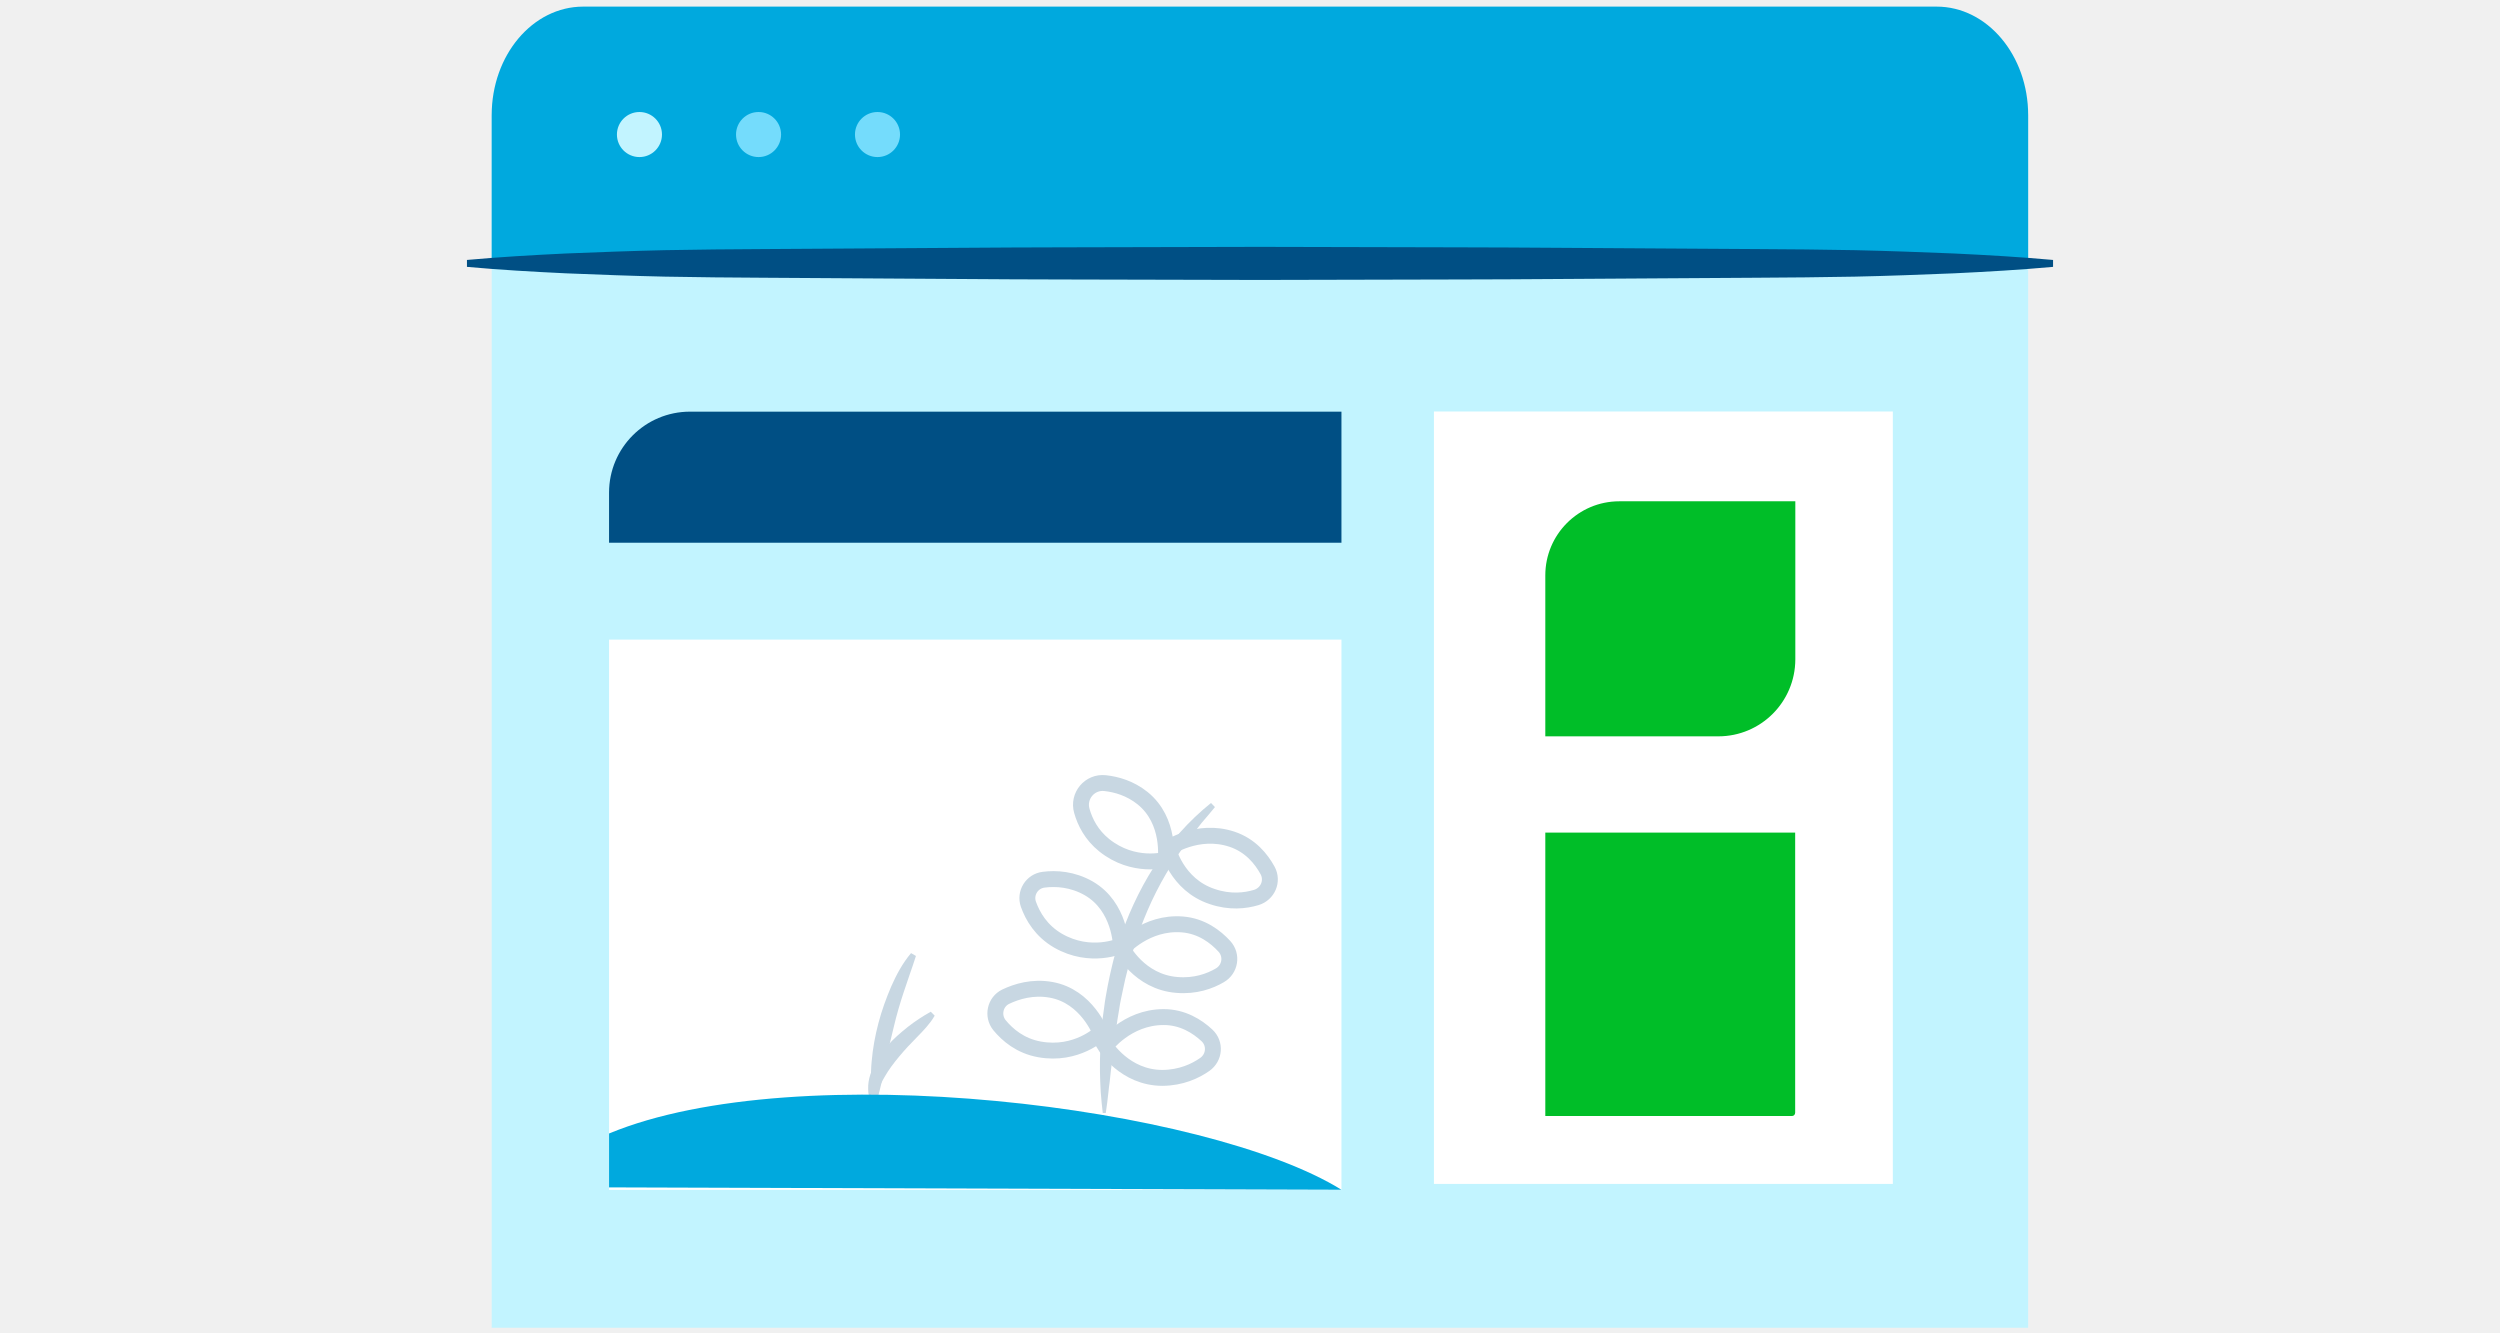
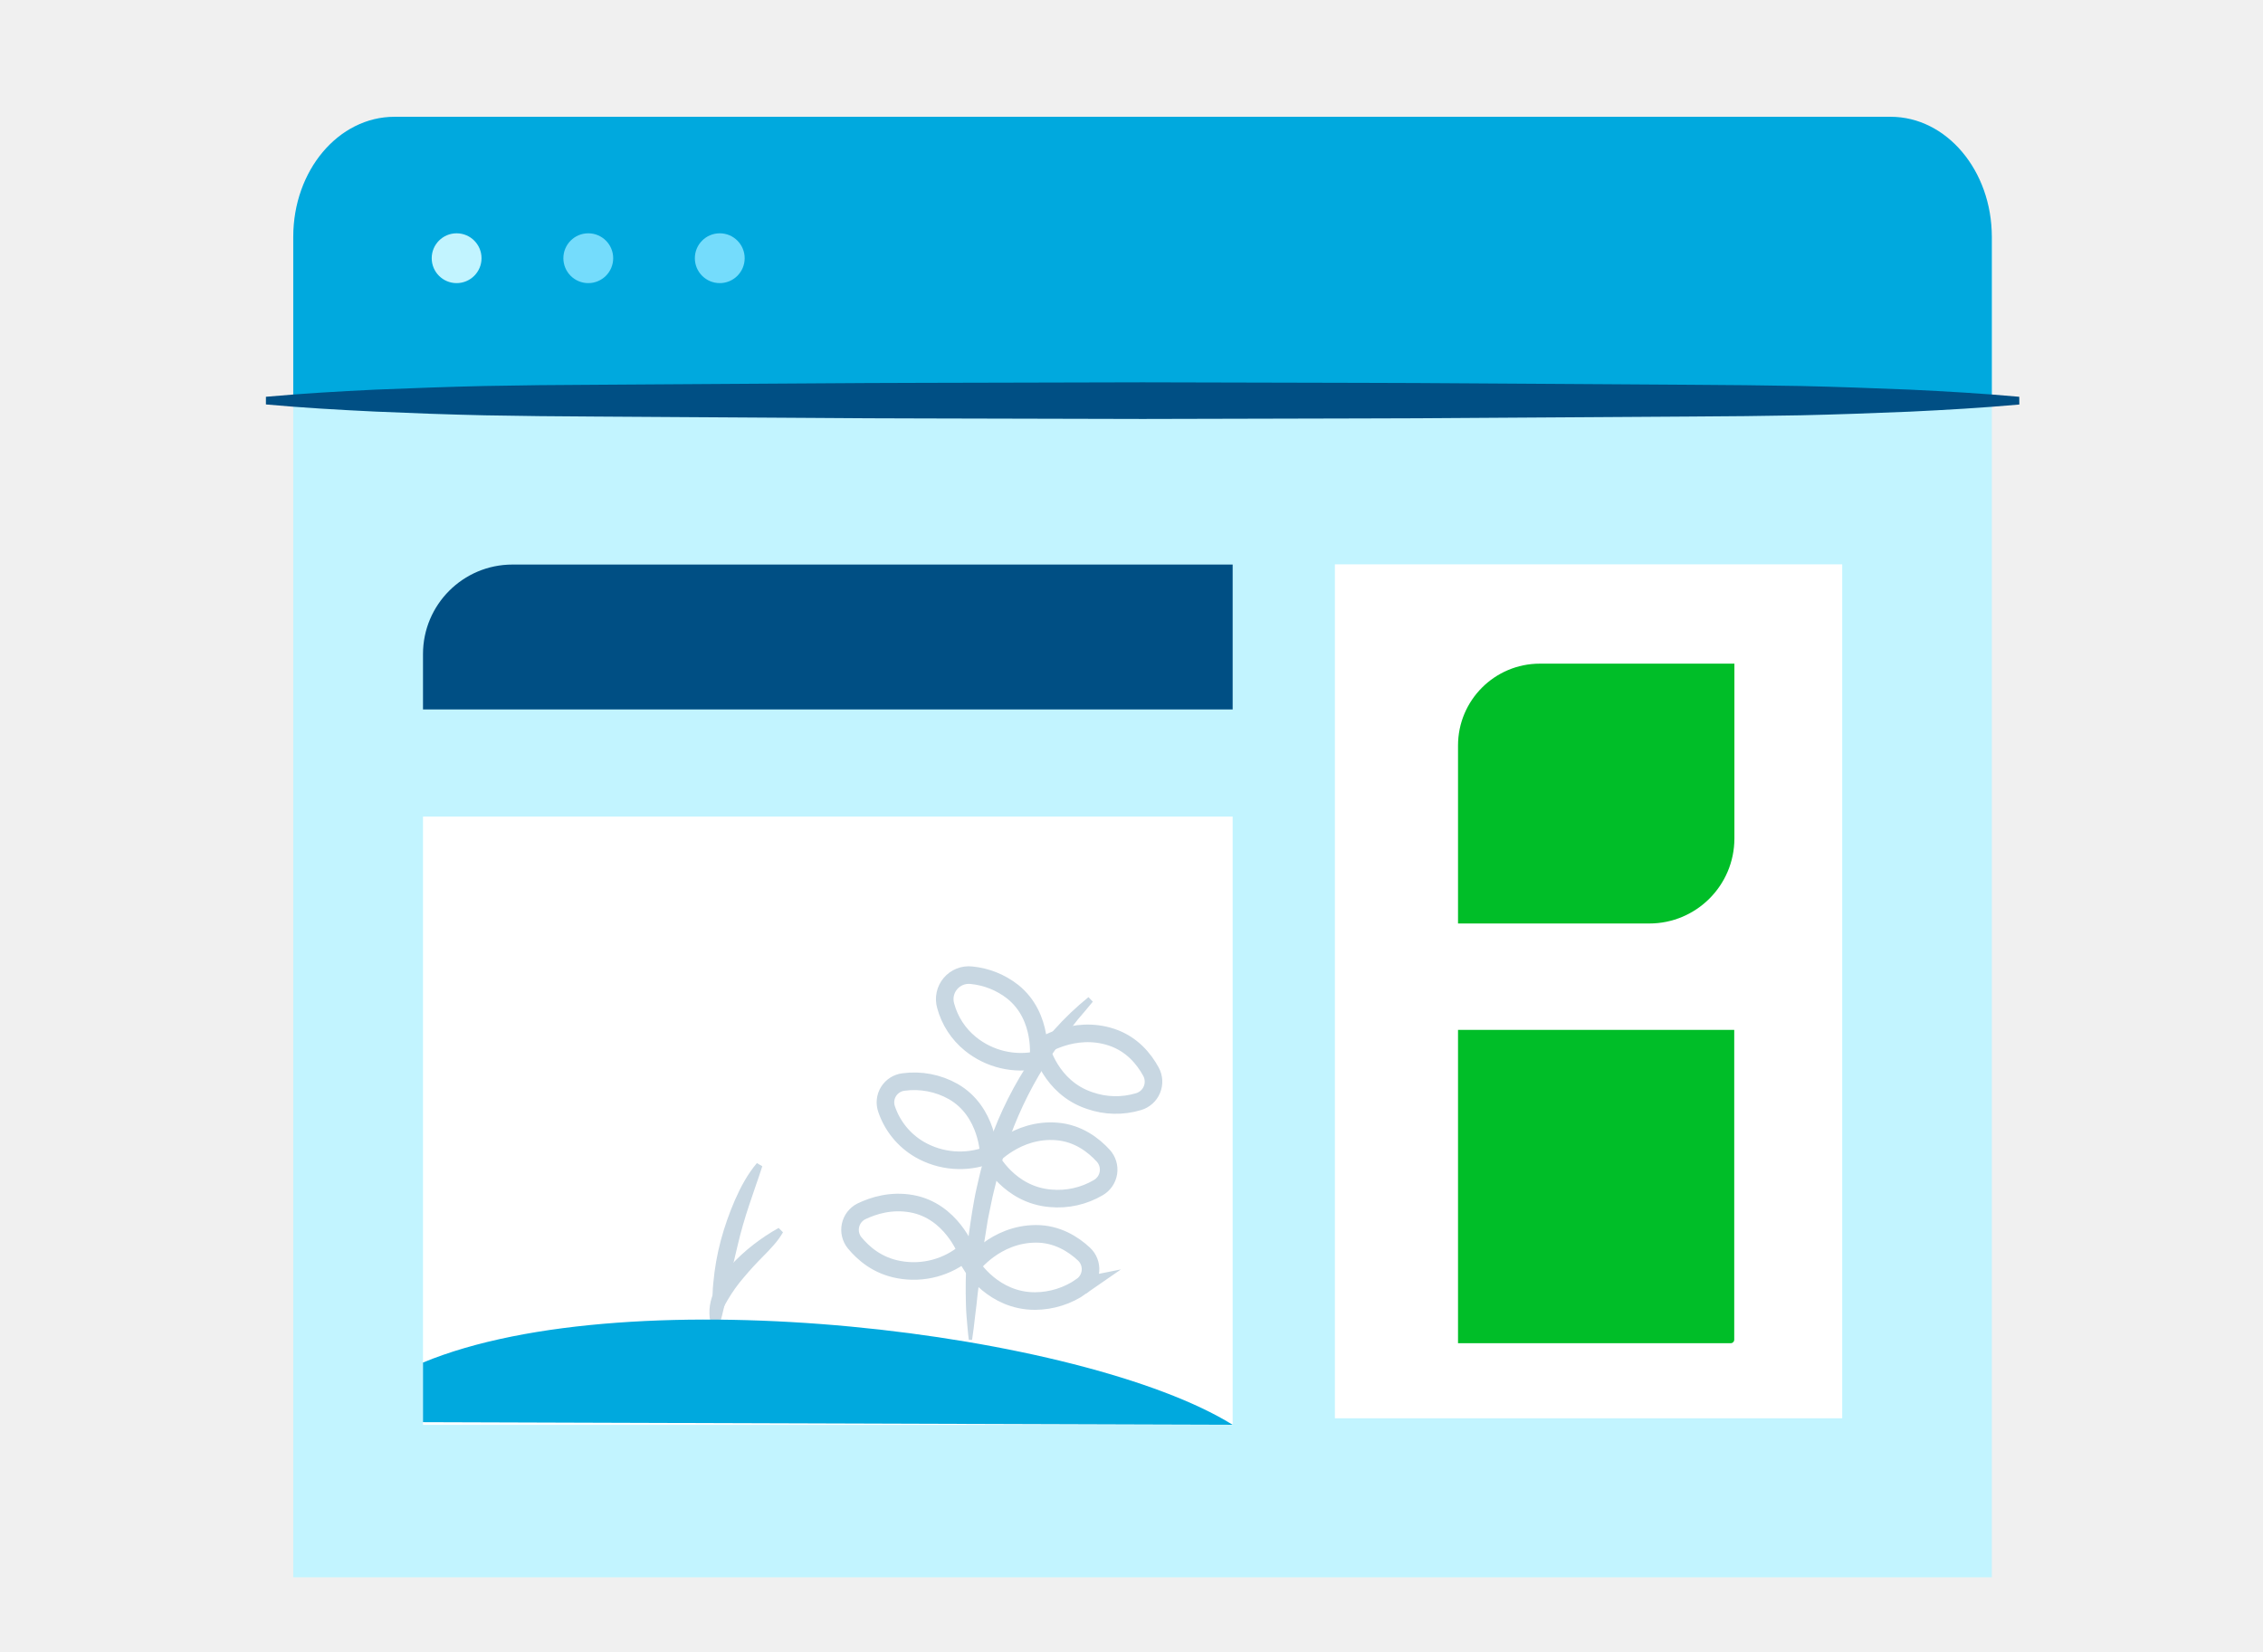
- <svg xmlns="http://www.w3.org/2000/svg" id="advertisingRemoved" viewBox="0 0 1586.9 845.7">
-   <style>.st0{fill:#c2f4ff}.st1{fill:#00a9de}.st2{fill:#004f84}.st3{fill:#fff}.st4{fill:#00be28}.st5,.st6{fill:#fff;stroke:#c8d7e2;stroke-width:8.892;stroke-miterlimit:10}.st6{fill:none;stroke-width:10.095}.st7{fill:#c8d7e2}.st8{fill:#74dcfc}</style>
-   <path class="st0" d="M312.1 842.8V75.2c0-32.1 26-58.1 58.1-58.1h859.1c32.1 0 58.1 26 58.1 58.1v767.6H312.1z" />
-   <path class="st1" d="M312.1 169.3V73.1c0-38.1 26-68.9 58.1-68.9h859.1c32.1 0 58.1 30.9 58.1 68.9v96.2H312.1z" />
-   <path class="st2" d="M1303.2 169.4c-21 1.9-42 3.1-62.9 4.1l-31.5 1.2-15.7.5-15.7.4c-21 .4-42 .6-62.9.7l-62.9.4-62.9.4-31.5.2-31.5.1-125.9.3-125.9-.3-31.5-.1-31.5-.2-62.9-.4-62.9-.4c-21-.1-42-.3-62.9-.7l-15.7-.4-15.7-.5-31.5-1.2c-21-1-42-2.2-62.9-4.1V165c21-1.9 42-3.1 62.9-4.1l31.5-1.2 15.7-.5 15.7-.4c21-.4 42-.6 62.9-.7l62.9-.4 62.9-.4 31.5-.2 31.5-.1 125.9-.3 125.9.3 31.5.1 31.5.2 62.9.4 62.9.4c21 .1 42 .3 62.9.7l15.7.4 15.7.5 31.5 1.2c21 1 42 2.2 62.9 4.1v4.4z" />
-   <path class="st3" d="M1201.5 751.5H910.2V261.2h291.3" />
-   <path class="st4" d="M1090.7 467.4H980.9V365.2c0-25.9 21-47 47-47h111.7v100.4c-.1 27-21.9 48.8-48.9 48.8zM1137.5 708.4H980.9V528.5h158.6v177.8c0 1.2-.9 2.1-2 2.1z" />
-   <path class="st3" d="M808.7 755.3H386.6V406h464.9v349.3" />
-   <path class="st2" d="M808.7 344.5H386.6v-31.8c0-28.4 23-51.4 51.4-51.4h413.5v83.2" />
-   <path class="st5" d="M698.6 655.7s-8.6-23.3-31.4-27.4c-11.7-2.1-21.8 1-28.9 4.4-6.7 3.3-8.6 12.1-3.9 18 5.1 6.2 13.2 13.2 25.4 15.4 23.6 4.3 38.8-10.4 38.8-10.4zM764.7 675.7c6.3-4.4 7-13.3 1.4-18.5-6-5.6-15.4-11.7-27.7-11.6-23.2.1-36.8 18.4-36.8 18.4s12.4 20.2 36.3 20.2c11.8-.1 20.8-4.3 26.8-8.5zM774.3 619.1c6.6-3.8 8.1-12.7 2.9-18.4-5.6-6.1-14.4-12.9-26.6-13.9-23.1-1.9-38.2 15.3-38.2 15.3s10.7 21.2 34.6 23.1c11.7 1 21-2.4 27.3-6.1zM797.4 569.7c7.3-2.2 10.9-10.4 7.2-17.2-4-7.3-10.9-15.9-22.6-19.8-22-7.3-40.7 5.8-40.7 5.8s5.4 23.1 28.2 30.6c11.1 3.8 20.9 2.7 27.9.6zM711.5 600.3s-.3-24.8-20.4-36.4c-10.3-5.9-20.8-6.5-28.6-5.5-7.5.9-12.2 8.5-9.7 15.6 2.7 7.6 8.1 16.9 18.8 23.1 20.7 11.9 39.9 3.2 39.9 3.2zM739.9 545.7s3.4-24.6-14.7-39.1c-7.9-6.3-16.5-8.7-23.7-9.5-9.8-1.1-17.5 8.1-14.8 17.6 2 7.1 6.1 15.3 14.2 21.8 18.7 15 39 9.2 39 9.2z" />
-   <g>
-     <path class="st6" d="M698.6 655.7s-8.6-23.3-31.4-27.4c-11.7-2.1-21.8 1-28.9 4.4-6.7 3.3-8.6 12.1-3.9 18 5.1 6.2 13.2 13.2 25.4 15.4 23.6 4.3 38.8-10.4 38.8-10.4zM764.7 675.7c6.3-4.4 7-13.3 1.4-18.5-6-5.6-15.4-11.7-27.7-11.6-23.2.1-36.8 18.4-36.8 18.4s12.4 20.2 36.3 20.2c11.8-.1 20.8-4.3 26.8-8.5zM774.3 619.1c6.6-3.8 8.1-12.7 2.9-18.4-5.6-6.1-14.4-12.9-26.6-13.9-23.1-1.9-38.2 15.3-38.2 15.3s10.7 21.2 34.6 23.1c11.7 1 21-2.4 27.3-6.1zM797.4 569.7c7.3-2.2 10.9-10.4 7.2-17.2-4-7.3-10.9-15.9-22.6-19.8-22-7.3-40.7 5.8-40.7 5.8s5.4 23.1 28.2 30.6c11.1 3.8 20.9 2.7 27.9.6zM711.5 600.3s-.3-24.8-20.4-36.4c-10.3-5.9-20.8-6.5-28.6-5.5-7.5.9-12.2 8.5-9.7 15.6 2.7 7.6 8.1 16.9 18.8 23.1 20.7 11.9 39.9 3.2 39.9 3.2zM739.9 545.7s3.4-24.6-14.7-39.1c-7.9-6.3-16.5-8.7-23.7-9.5-9.8-1.1-17.5 8.1-14.8 17.6 2 7.1 6.1 15.3 14.2 21.8 18.7 15 39 9.2 39 9.2z" />
+ <svg xmlns="http://www.w3.org/2000/svg" viewBox="0 0 1600 1168">
+   <defs>
+     <style>.cls-1{fill:#c2f4ff}.cls-2{fill:#00a9de}.cls-3{fill:#004f84}.cls-4,.cls-6{fill:#fff}.cls-5{fill:#00be28}.cls-6,.cls-7{stroke:#c8d7e2;stroke-miterlimit:10}.cls-6{stroke-width:10.95px}.cls-10,.cls-7{fill:none}.cls-7{stroke-width:12.43px}.cls-8{fill:#c8d7e2}.cls-9{fill:#74dcfc}</style>
+   </defs>
+   <g id="ads-removed">
+     <path class="cls-1" d="M207.34 1115.17V170a71.51 71.51 0 0 1 71.54-71.54h1057.84a71.52 71.52 0 0 1 71.55 71.54v945.17z" />
+     <path class="cls-2" d="M207.34 285.87V167.41c0-46.91 32-84.84 71.54-84.84h1057.84c39.53 0 71.55 38.05 71.55 84.84v118.46z" />
+     <path class="cls-3" d="M1427.72 286c-25.86 2.34-51.72 3.82-77.45 5.05l-38.79 1.48-19.33.61-19.33.49c-25.86.5-51.72.74-77.45.87l-77.45.49-77.46.49-38.78.25-38.79.12-155 .37-155-.37-38.79-.12-38.79-.25-77.5-.48-77.45-.49c-25.86-.13-51.72-.37-77.45-.87l-19.33-.49-19.33-.61-38.79-1.54c-25.86-1.23-51.72-2.71-77.45-5.05v-5.42c25.86-2.34 51.71-3.81 77.45-5.05l38.79-1.47 19.33-.62 19.33-.49q38.79-.74 77.45-.86l77.45-.5 77.45-.49 38.79-.24 38.79-.13 155-.37 155 .37 38.79.13 38.78.24 77.46.49 77.45.5q38.78.18 77.45.86l19.33.49 19.33.62 38.79 1.47c25.86 1.24 51.72 2.71 77.45 5.05z" />
+     <path class="cls-4" d="M1302.49 1002.75H943.8V399h358.69" />
+     <path class="cls-5" d="M1166.06 652.93h-135.2V527.09a57.89 57.89 0 0 1 57.87-57.88h137.54v123.63a60.19 60.19 0 0 1-60.21 60.09zm57.63 296.75h-192.83V728.16h195.29V947.1a2.5 2.5 0 0 1-2.46 2.58z" />
+     <path class="cls-4" d="M818.82 1007.43H299.07v-430.1h572.45v430.1" />
+     <path class="cls-3" d="M818.82 501.6H299.07v-39.16a63.28 63.28 0 0 1 63.3-63.29h509.15V501.6" />
+     <path class="cls-6" d="M683.25 884.79s-10.59-28.69-38.66-33.74c-14.41-2.58-26.84 1.23-35.59 5.42a14.6 14.6 0 0 0-4.8 22.16c6.28 7.64 16.25 16.26 31.28 19a57.2 57.2 0 0 0 47.77-12.81zm81.39 24.63a14.6 14.6 0 0 0 1.73-22.78c-7.39-6.9-19-14.41-34.11-14.29C703.69 872.48 687 895 687 895s15.27 24.87 44.69 24.87a57.87 57.87 0 0 0 33-10.46zm11.82-69.7a14.67 14.67 0 0 0 3.54-22.65c-6.9-7.51-17.74-15.89-32.76-17.12-28.44-2.34-47 18.84-47 18.84s13.18 26.11 42.61 28.45a56.3 56.3 0 0 0 33.61-7.52zm28.45-60.82a14.72 14.72 0 0 0 8.86-21.18c-4.92-9-13.42-19.58-27.82-24.38-27.09-9-50.12 7.14-50.12 7.14s6.65 28.44 34.72 37.68a55.73 55.73 0 0 0 34.36.74zm-105.77 37.67S698.77 786 674 771.75a56.24 56.24 0 0 0-35.2-6.75 14.49 14.49 0 0 0-11.94 19.21A52.45 52.45 0 0 0 650 812.63a57.1 57.1 0 0 0 49.13 3.94zm35-67.23s4.18-30.29-18.1-48.14a56.06 56.06 0 0 0-29.19-11.7 17 17 0 0 0-18.22 21.67A52.06 52.06 0 0 0 686.08 738a56.72 56.72 0 0 0 48.03 11.34z" />
+     <path class="cls-7" d="M683.25 884.79s-10.59-28.69-38.66-33.74c-14.41-2.58-26.84 1.23-35.59 5.42a14.6 14.6 0 0 0-4.8 22.16c6.28 7.64 16.25 16.26 31.28 19a57.2 57.2 0 0 0 47.77-12.81zm81.39 24.63a14.6 14.6 0 0 0 1.73-22.78c-7.39-6.9-19-14.41-34.11-14.29C703.69 872.48 687 895 687 895s15.27 24.87 44.69 24.87a57.87 57.87 0 0 0 33-10.46zm11.82-69.7a14.67 14.67 0 0 0 3.54-22.65c-6.9-7.51-17.74-15.89-32.76-17.12-28.44-2.34-47 18.84-47 18.84s13.18 26.11 42.61 28.45a56.3 56.3 0 0 0 33.61-7.52zm28.45-60.82a14.72 14.72 0 0 0 8.86-21.18c-4.92-9-13.42-19.58-27.82-24.38-27.09-9-50.12 7.14-50.12 7.14s6.65 28.44 34.72 37.68a55.73 55.73 0 0 0 34.36.74zm-105.77 37.67S698.77 786 674 771.75a56.24 56.24 0 0 0-35.2-6.75 14.49 14.49 0 0 0-11.94 19.21A52.45 52.45 0 0 0 650 812.63a57.1 57.1 0 0 0 49.13 3.94zm35-67.23s4.18-30.29-18.1-48.14a56.06 56.06 0 0 0-29.19-11.7 17 17 0 0 0-18.22 21.67A52.06 52.06 0 0 0 686.08 738a56.72 56.72 0 0 0 48.03 11.34z" />
+     <path class="cls-8" d="M506.19 937.25a89.55 89.55 0 0 1-1.85-30.25 177.58 177.58 0 0 1 5.29-30 206.56 206.56 0 0 1 10-28.56c4.06-9.24 8.86-18.23 15.51-26.11l3.82 2.22c-1.48 4.68-3.08 9.36-4.68 13.91l-4.68 13.79c-3.08 9.24-5.79 18.47-8 28s-4.6 18.75-6.43 28.31c-1 4.8-1.84 9.48-2.95 14.28-.62 2.34-1.11 4.8-1.72 7.26a55.53 55.53 0 0 1-2.22 7.27l-2.09-.12z" />
+     <path class="cls-8" d="M503.11 937.25a41.85 41.85 0 0 1-1.36-5.67 46.6 46.6 0 0 1-.12-5.79 35.46 35.46 0 0 1 2.71-11.32A64.54 64.54 0 0 1 516.41 895a124.14 124.14 0 0 1 16.25-15 140.67 140.67 0 0 1 17.85-11.82l3.08 3.08a54 54 0 0 1-6.52 9c-2.34 2.7-4.81 5.29-7.27 7.75-4.92 4.93-9.6 10-13.91 15.15a108.4 108.4 0 0 0-11.45 16c-.74 1.47-1.73 2.83-2.34 4.31l-1.1 2.2-.62 1.11-.49 1.11c-.62 1.48-1.48 3.08-2.22 4.68a33.93 33.93 0 0 1-2.34 4.92z" />
+     <path class="cls-2" d="M299.07 963.35c147.89-61.32 467.42-21.18 572.45 44l-572.45-1.85z" />
+     <path class="cls-8" d="M685 947.47c-.74-5.54-1.11-11-1.6-16.5s-.5-11.09-.62-16.63c-.12-11.08.37-22.16 1.35-33.24.37-5.54 1.24-11.08 2-16.5s1.73-11 2.71-16.5 2.34-11 3.57-16.38 2.84-10.84 4.56-16.13a257.55 257.55 0 0 1 28.2-60.83 206.53 206.53 0 0 1 44.4-49.76l3.08 3.2c-3.45 4.31-7 8.37-10.47 12.43-3.32 4.31-6.65 8.62-10 12.81L743 746.63c-2.83 4.56-5.78 9-8.49 13.67A268.07 268.07 0 0 0 709 819.16c-1.48 5.17-3.2 10.22-4.44 15.52s-2.7 10.46-3.69 15.76-2.34 10.46-3.08 15.88-1.84 10.59-2.46 16-1.6 10.71-2.09 16.13-1.36 10.83-2 16.25l-.87 8.13c-.37 2.71-.73 5.42-1 8.13-.62 5.41-1.23 11-2.09 16.37H685z" />
+     <circle class="cls-1" cx="322.84" cy="182.56" r="17.61" />
+     <circle class="cls-9" cx="415.93" cy="182.56" r="17.61" />
+     <circle class="cls-9" cx="508.89" cy="182.56" r="17.61" />
  </g>
-   <path class="st7" d="M554.8 698.3c-2-8.1-2.3-16.5-1.5-24.6.7-8.2 2.2-16.3 4.3-24.3 2.1-8 4.9-15.7 8.1-23.2 3.3-7.5 7.2-14.8 12.6-21.2l3.1 1.8c-1.2 3.8-2.5 7.6-3.8 11.3l-3.8 11.2c-2.5 7.5-4.7 15-6.5 22.7-1.9 7.6-3.7 15.2-5.2 23-.8 3.9-1.5 7.7-2.4 11.6-.5 1.9-.9 3.9-1.4 5.9-.5 2-1 3.9-1.8 5.9l-1.7-.1z" />
-   <path class="st7" d="M552.3 698.3c-.5-1.5-.8-3-1.1-4.6-.2-1.6-.1-3.1-.1-4.7.2-3.2 1-6.3 2.2-9.2 2.3-5.9 5.7-11.2 9.8-15.8 4-4.6 8.6-8.5 13.2-12.2 4.6-3.6 9.5-6.8 14.5-9.6l2.5 2.5c-1.5 2.7-3.4 5.1-5.3 7.3s-3.9 4.3-5.9 6.3c-4 4-7.8 8.1-11.3 12.3-3.5 4.2-6.7 8.4-9.3 13-.6 1.2-1.4 2.3-1.9 3.5l-.9 1.8-.5.9-.4.9c-.5 1.2-1.2 2.5-1.8 3.8-.5 1.3-1.1 2.6-1.9 4l-1.8-.2z" />
-   <path class="st1" d="M386.6 719.5c120.1-49.8 379.6-17.2 464.9 35.7l-464.9-1.5v-34.2z" />
-   <path class="st7" d="M700 706.6c-.6-4.5-.9-8.9-1.3-13.4-.3-4.5-.4-9-.5-13.5-.1-9 .3-18 1.1-27 .3-4.5 1-9 1.6-13.4.5-4.5 1.4-8.9 2.2-13.4.8-4.5 1.9-8.9 2.9-13.3s2.3-8.8 3.7-13.1c5.5-17.3 13.1-34.1 22.9-49.4 9.8-15.3 22-29.1 36.1-40.4l2.5 2.6c-2.8 3.5-5.7 6.8-8.5 10.1-2.7 3.5-5.4 7-8.1 10.4l-7.5 10.7c-2.3 3.7-4.7 7.3-6.9 11.1-8.8 15-15.7 31.1-20.7 47.8-1.2 4.2-2.6 8.3-3.6 12.6-1.1 4.2-2.2 8.5-3 12.8-.9 4.3-1.9 8.5-2.5 12.9-.7 4.3-1.5 8.6-2 13s-1.3 8.7-1.7 13.1c-.5 4.4-1.1 8.8-1.6 13.2l-.7 6.6c-.3 2.2-.6 4.4-.8 6.6-.5 4.4-1 8.9-1.7 13.3H700z" />
-   <g>
-     <circle class="st0" cx="405.9" cy="85.4" r="14.3" />
-     <circle class="st8" cx="481.5" cy="85.4" r="14.3" />
-     <circle class="st8" cx="557" cy="85.4" r="14.3" />
+   <g id="clear_rectangle" data-name="clear rectangle">
+     <path id="Layer_4" data-name="Layer 4" class="cls-10" d="M0 0h1600v1168H0z" />
  </g>
</svg>
